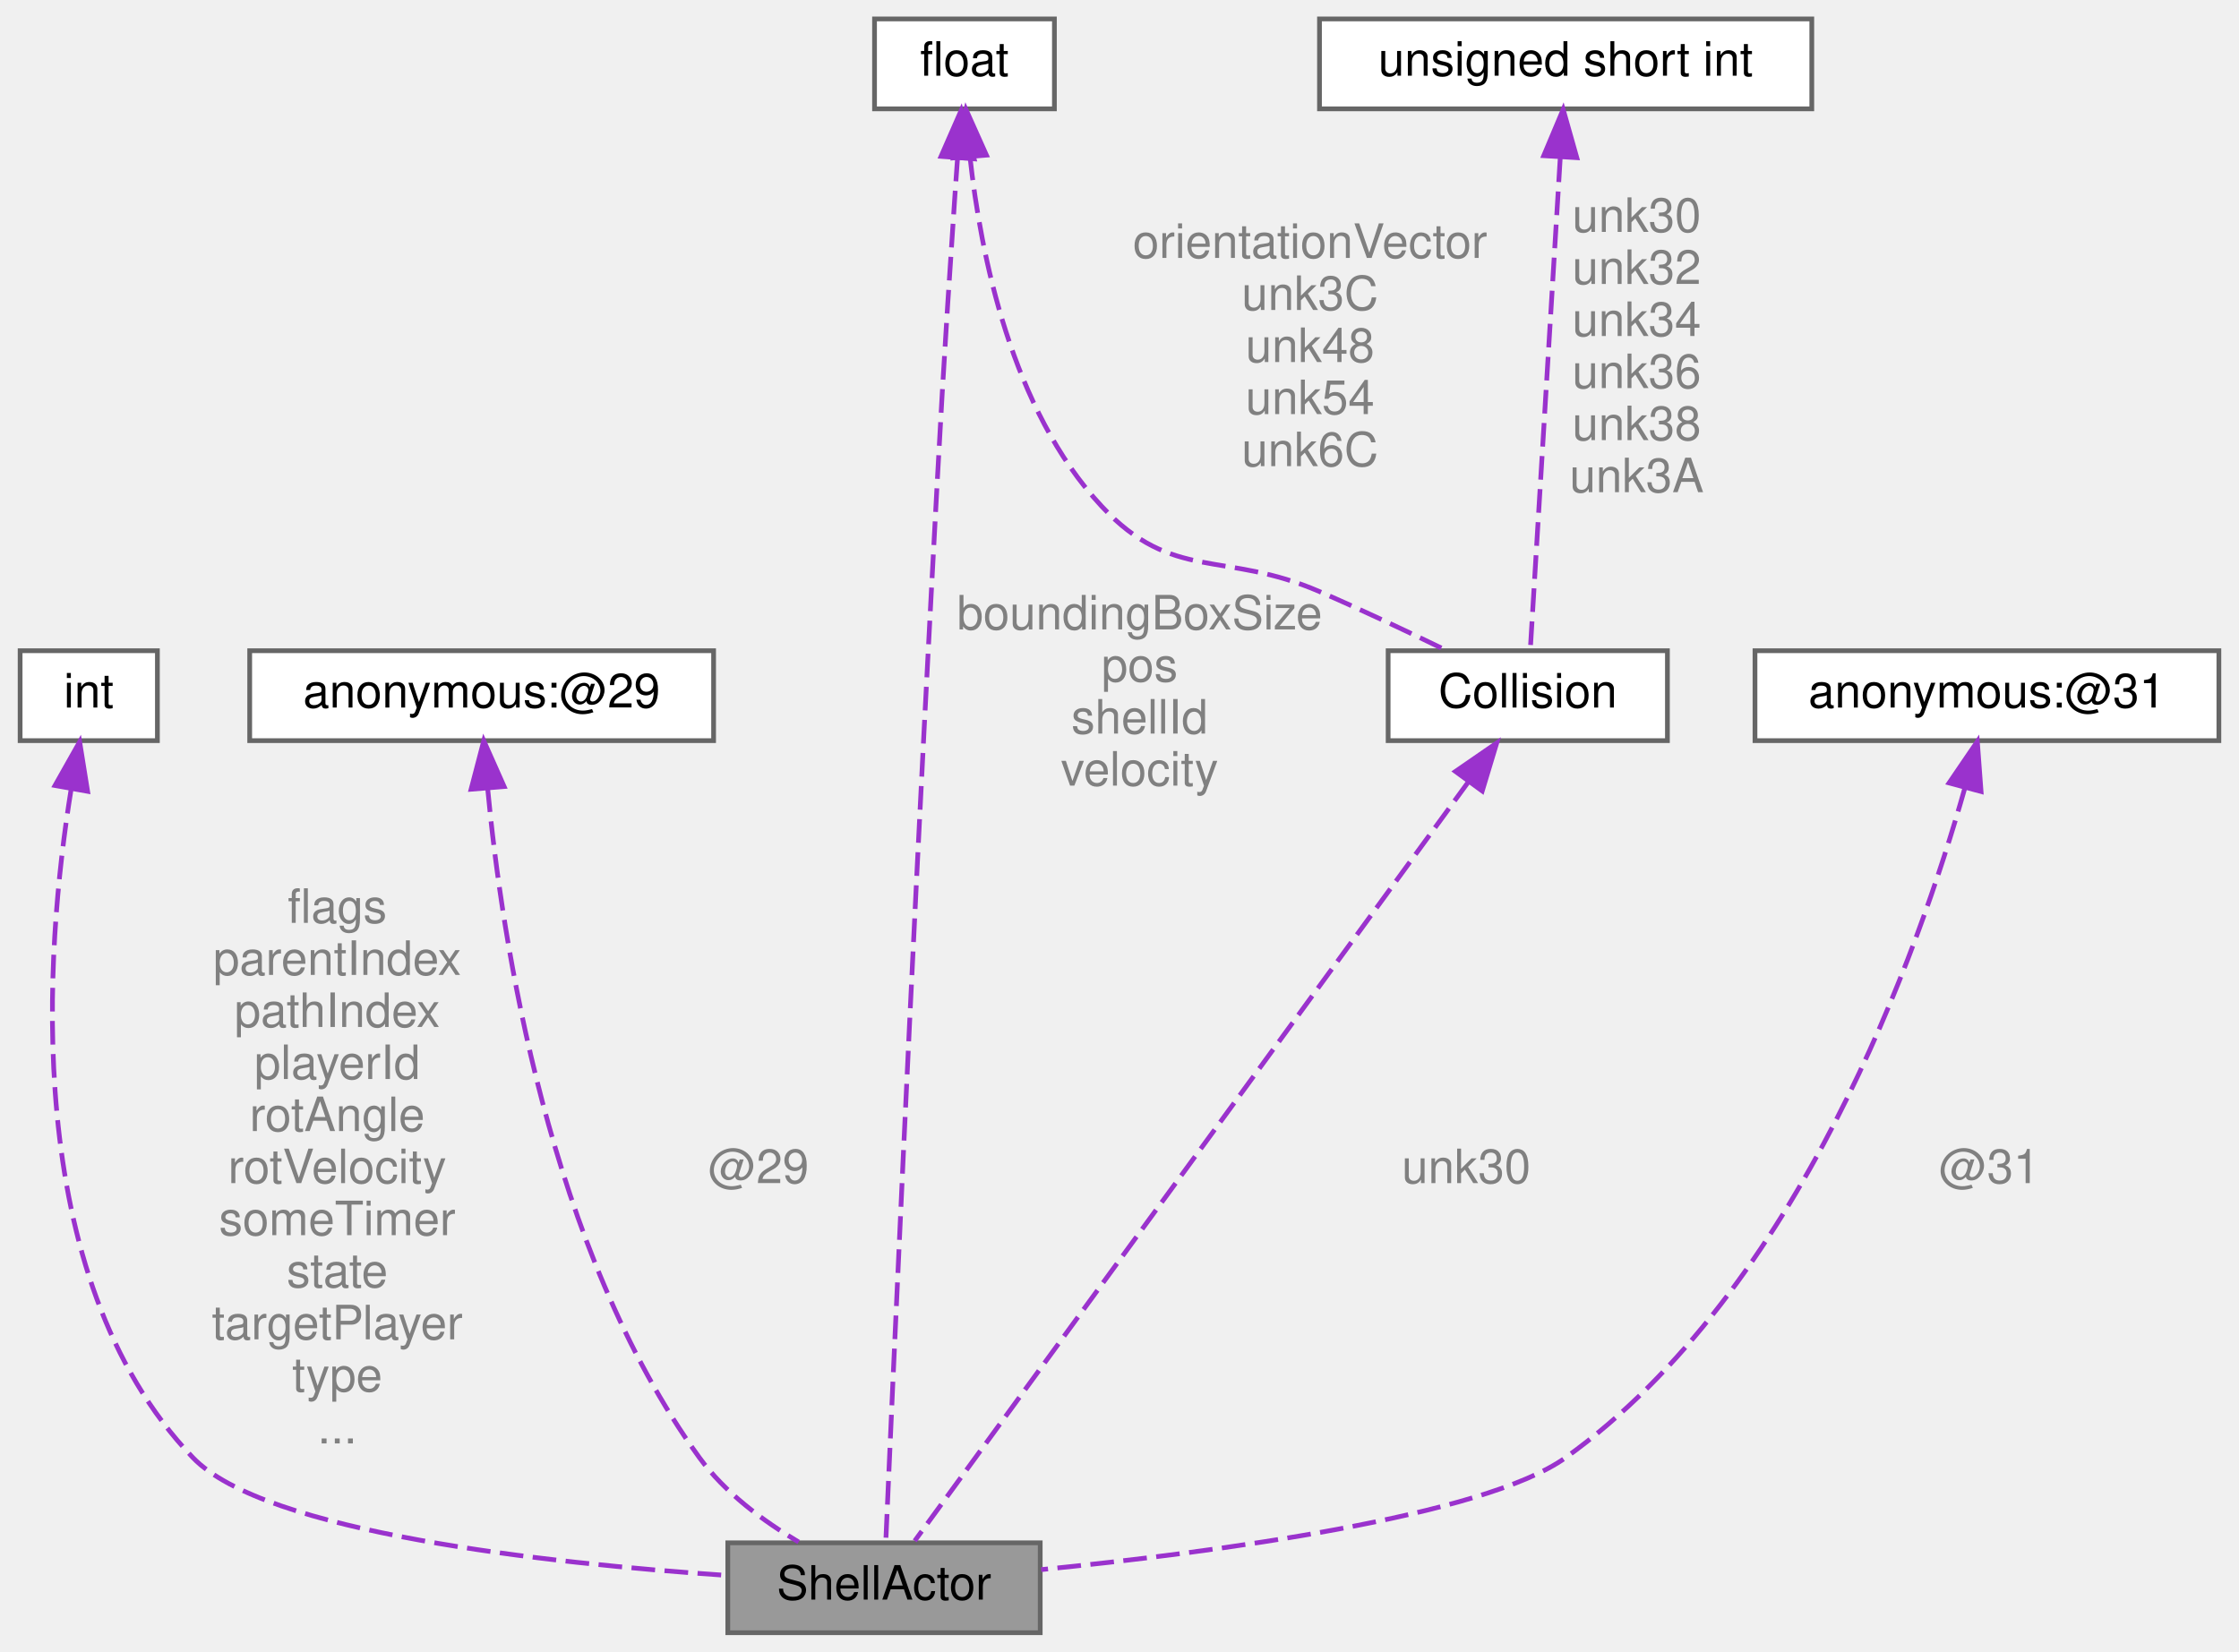
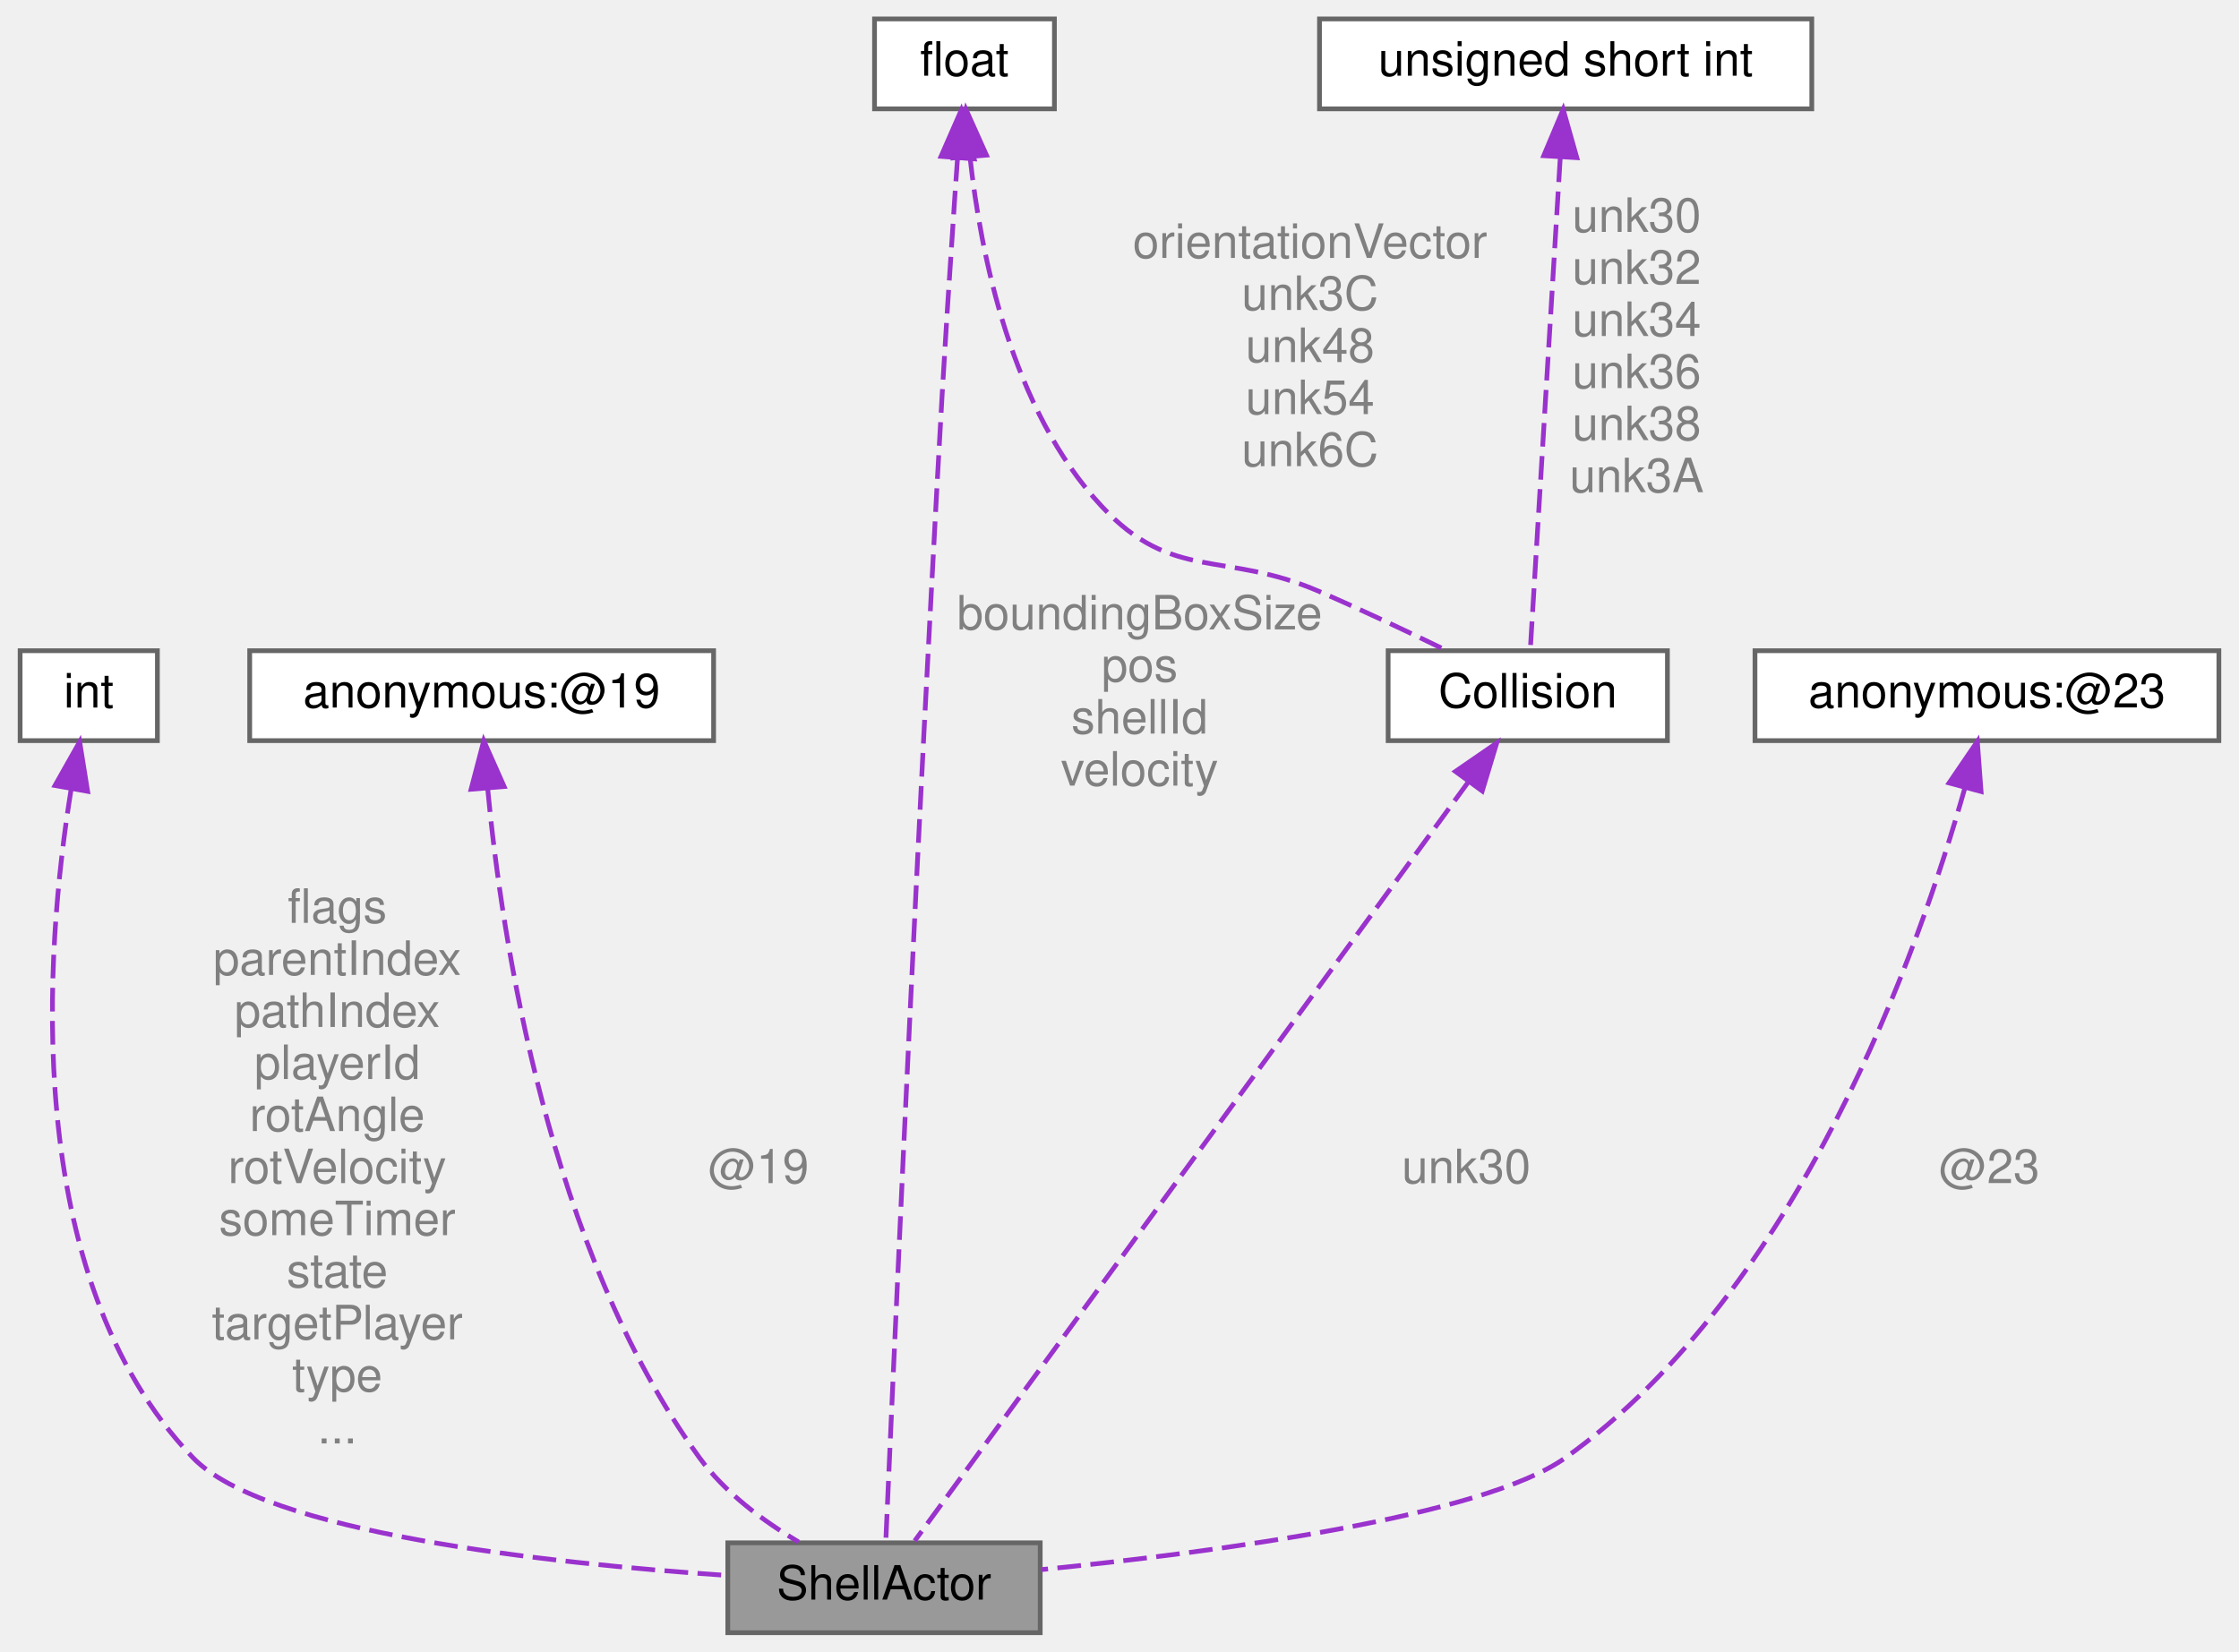
<svg xmlns="http://www.w3.org/2000/svg" xmlns:xlink="http://www.w3.org/1999/xlink" width="473pt" height="349pt" viewBox="0.00 0.00 472.50 349.00">
  <g id="graph0" class="graph" transform="scale(1 1) rotate(0) translate(4 345)">
    <g id="Node000001" class="node">
      <g id="a_Node000001">
        <a xlink:title=" ">
          <polygon fill="#999999" stroke="#666666" points="215.5,-19 149.5,-19 149.5,0 215.5,0 215.5,-19" />
          <text text-anchor="middle" x="182.5" y="-7" font-family="Helvetica,sans-Serif" font-size="10.00">ShellActor</text>
        </a>
      </g>
    </g>
    <g id="Node000002" class="node">
      <g id="a_Node000002">
        <a xlink:title=" ">
          <polygon fill="white" stroke="#666666" points="29,-207.5 0,-207.5 0,-188.5 29,-188.5 29,-207.5" />
          <text text-anchor="middle" x="14.5" y="-195.5" font-family="Helvetica,sans-Serif" font-size="10.00">int</text>
        </a>
      </g>
    </g>
    <g id="edge1_Node000001_Node000002" class="edge">
      <g id="a_edge1_Node000001_Node000002">
        <a xlink:title=" ">
          <path fill="none" stroke="#9a32cd" stroke-dasharray="5,2" d="M10.75,-178.06C5.36,-144.71 -0.28,-75.4 36.5,-37 51.65,-21.19 111.06,-14.69 149.27,-12.11" />
          <polygon fill="#9a32cd" stroke="#9a32cd" points="7.37,-179.02 12.58,-188.25 14.26,-177.79 7.37,-179.02" />
        </a>
      </g>
      <text text-anchor="middle" x="67" y="-150" font-family="Helvetica,sans-Serif" font-size="10.00" fill="grey"> flags</text>
      <text text-anchor="middle" x="67" y="-139" font-family="Helvetica,sans-Serif" font-size="10.00" fill="grey">parentIndex</text>
      <text text-anchor="middle" x="67" y="-128" font-family="Helvetica,sans-Serif" font-size="10.00" fill="grey">pathIndex</text>
      <text text-anchor="middle" x="67" y="-117" font-family="Helvetica,sans-Serif" font-size="10.00" fill="grey">playerId</text>
      <text text-anchor="middle" x="67" y="-106" font-family="Helvetica,sans-Serif" font-size="10.00" fill="grey">rotAngle</text>
      <text text-anchor="middle" x="67" y="-95" font-family="Helvetica,sans-Serif" font-size="10.00" fill="grey">rotVelocity</text>
      <text text-anchor="middle" x="67" y="-84" font-family="Helvetica,sans-Serif" font-size="10.00" fill="grey">someTimer</text>
      <text text-anchor="middle" x="67" y="-73" font-family="Helvetica,sans-Serif" font-size="10.00" fill="grey">state</text>
      <text text-anchor="middle" x="67" y="-62" font-family="Helvetica,sans-Serif" font-size="10.00" fill="grey">targetPlayer</text>
      <text text-anchor="middle" x="67" y="-51" font-family="Helvetica,sans-Serif" font-size="10.00" fill="grey">type</text>
      <text text-anchor="middle" x="67" y="-40" font-family="Helvetica,sans-Serif" font-size="10.00" fill="grey">...</text>
    </g>
    <g id="Node000003" class="node">
      <g id="a_Node000003">
        <a xlink:title=" ">
          <polygon fill="white" stroke="#666666" points="146.5,-207.5 48.5,-207.5 48.5,-188.5 146.5,-188.5 146.5,-207.5" />
-           <text text-anchor="middle" x="97.5" y="-195.5" font-family="Helvetica,sans-Serif" font-size="10.00">anonymous:@29</text>
+           <text text-anchor="middle" x="97.5" y="-195.5" font-family="Helvetica,sans-Serif" font-size="10.00">anonymous:@19</text>
        </a>
      </g>
    </g>
    <g id="edge2_Node000001_Node000003" class="edge">
      <g id="a_edge2_Node000001_Node000003">
        <a xlink:title=" ">
          <path fill="none" stroke="#9a32cd" stroke-dasharray="5,2" d="M98.77,-178.4C101.76,-146.61 111.63,-80.99 143.5,-37 148.88,-29.58 157.02,-23.58 164.47,-19.17" />
          <polygon fill="#9a32cd" stroke="#9a32cd" points="95.27,-178.23 97.95,-188.48 102.25,-178.8 95.27,-178.23" />
        </a>
      </g>
-       <text text-anchor="middle" x="156" y="-95" font-family="Helvetica,sans-Serif" font-size="10.00" fill="grey"> @29</text>
+       <text text-anchor="middle" x="156" y="-95" font-family="Helvetica,sans-Serif" font-size="10.00" fill="grey"> @19</text>
    </g>
    <g id="Node000004" class="node">
      <g id="a_Node000004">
        <a xlink:title=" ">
          <polygon fill="white" stroke="#666666" points="218.5,-341 180.5,-341 180.5,-322 218.5,-322 218.5,-341" />
          <text text-anchor="middle" x="199.5" y="-329" font-family="Helvetica,sans-Serif" font-size="10.00">float</text>
        </a>
      </g>
    </g>
    <g id="edge3_Node000001_Node000004" class="edge">
      <g id="a_edge3_Node000001_Node000004">
        <a xlink:title=" ">
          <path fill="none" stroke="#9a32cd" stroke-dasharray="5,2" d="M198.04,-311.68C197.85,-309.1 197.67,-306.49 197.5,-304 194.98,-266.69 194.5,-257.35 192.5,-220 188.33,-142.19 184.14,-48.07 182.88,-19.28" />
          <polygon fill="#9a32cd" stroke="#9a32cd" points="194.55,-311.96 198.8,-321.67 201.53,-311.43 194.55,-311.96" />
        </a>
      </g>
      <text text-anchor="middle" x="236.5" y="-212" font-family="Helvetica,sans-Serif" font-size="10.00" fill="grey"> boundingBoxSize</text>
      <text text-anchor="middle" x="236.5" y="-201" font-family="Helvetica,sans-Serif" font-size="10.00" fill="grey">pos</text>
      <text text-anchor="middle" x="236.5" y="-190" font-family="Helvetica,sans-Serif" font-size="10.00" fill="grey">shellId</text>
      <text text-anchor="middle" x="236.5" y="-179" font-family="Helvetica,sans-Serif" font-size="10.00" fill="grey">velocity</text>
    </g>
    <g id="Node000006" class="node">
      <g id="a_Node000006">
        <a xlink:href="structCollision.html" target="_top" xlink:title=" ">
          <polygon fill="white" stroke="#666666" points="348,-207.5 289,-207.5 289,-188.5 348,-188.5 348,-207.5" />
          <text text-anchor="middle" x="318.5" y="-195.5" font-family="Helvetica,sans-Serif" font-size="10.00">Collision</text>
        </a>
      </g>
    </g>
    <g id="edge7_Node000006_Node000004" class="edge">
      <g id="a_edge7_Node000006_Node000004">
        <a xlink:title=" ">
          <path fill="none" stroke="#9a32cd" stroke-dasharray="5,2" d="M200.66,-311.9C202.89,-291.34 209.42,-258.45 228.5,-238 243.48,-221.95 254.36,-228.73 274.5,-220 283.35,-216.16 293.05,-211.58 301.08,-207.67" />
          <polygon fill="#9a32cd" stroke="#9a32cd" points="197.17,-311.63 199.81,-321.89 204.14,-312.22 197.17,-311.63" />
        </a>
      </g>
      <text text-anchor="middle" x="272.5" y="-290.5" font-family="Helvetica,sans-Serif" font-size="10.00" fill="grey"> orientationVector</text>
      <text text-anchor="middle" x="272.5" y="-279.5" font-family="Helvetica,sans-Serif" font-size="10.00" fill="grey">unk3C</text>
      <text text-anchor="middle" x="272.5" y="-268.5" font-family="Helvetica,sans-Serif" font-size="10.00" fill="grey">unk48</text>
      <text text-anchor="middle" x="272.5" y="-257.5" font-family="Helvetica,sans-Serif" font-size="10.00" fill="grey">unk54</text>
      <text text-anchor="middle" x="272.5" y="-246.5" font-family="Helvetica,sans-Serif" font-size="10.00" fill="grey">unk6C</text>
    </g>
    <g id="Node000005" class="node">
      <g id="a_Node000005">
        <a xlink:title=" ">
          <polygon fill="white" stroke="#666666" points="464.5,-207.5 366.5,-207.5 366.5,-188.5 464.5,-188.5 464.5,-207.5" />
-           <text text-anchor="middle" x="415.5" y="-195.5" font-family="Helvetica,sans-Serif" font-size="10.00">anonymous:@31</text>
+           <text text-anchor="middle" x="415.5" y="-195.5" font-family="Helvetica,sans-Serif" font-size="10.00">anonymous:@23</text>
        </a>
      </g>
    </g>
    <g id="edge4_Node000001_Node000005" class="edge">
      <g id="a_edge4_Node000001_Node000005">
        <a xlink:title=" ">
          <path fill="none" stroke="#9a32cd" stroke-dasharray="5,2" d="M410.79,-178.34C401.18,-144.32 375.92,-72.47 326.5,-37 309.15,-24.55 252.56,-17.03 215.7,-13.33" />
          <polygon fill="#9a32cd" stroke="#9a32cd" points="407.5,-179.56 413.47,-188.32 414.26,-177.75 407.5,-179.56" />
        </a>
      </g>
-       <text text-anchor="middle" x="416" y="-95" font-family="Helvetica,sans-Serif" font-size="10.00" fill="grey"> @31</text>
+       <text text-anchor="middle" x="416" y="-95" font-family="Helvetica,sans-Serif" font-size="10.00" fill="grey"> @23</text>
    </g>
    <g id="edge5_Node000001_Node000006" class="edge">
      <g id="a_edge5_Node000001_Node000006">
        <a xlink:title=" ">
          <path fill="none" stroke="#9a32cd" stroke-dasharray="5,2" d="M305.97,-179.81C277.78,-141.16 210.22,-48.51 188.99,-19.41" />
          <polygon fill="#9a32cd" stroke="#9a32cd" points="303.22,-181.99 311.94,-188 308.88,-177.86 303.22,-181.99" />
        </a>
      </g>
      <text text-anchor="middle" x="305.5" y="-95" font-family="Helvetica,sans-Serif" font-size="10.00" fill="grey"> unk30</text>
    </g>
    <g id="Node000007" class="node">
      <g id="a_Node000007">
        <a xlink:title=" ">
          <polygon fill="white" stroke="#666666" points="378.5,-341 274.5,-341 274.5,-322 378.5,-322 378.5,-341" />
          <text text-anchor="middle" x="326.5" y="-329" font-family="Helvetica,sans-Serif" font-size="10.00">unsigned short int</text>
        </a>
      </g>
    </g>
    <g id="edge6_Node000006_Node000007" class="edge">
      <g id="a_edge6_Node000006_Node000007">
        <a xlink:title=" ">
          <path fill="none" stroke="#9a32cd" stroke-dasharray="5,2" d="M325.35,-311.52C323.59,-282.67 320.32,-228.94 319.04,-207.83" />
          <polygon fill="#9a32cd" stroke="#9a32cd" points="321.87,-312.1 325.98,-321.87 328.86,-311.68 321.87,-312.1" />
        </a>
      </g>
      <text text-anchor="middle" x="341.5" y="-296" font-family="Helvetica,sans-Serif" font-size="10.00" fill="grey"> unk30</text>
      <text text-anchor="middle" x="341.5" y="-285" font-family="Helvetica,sans-Serif" font-size="10.00" fill="grey">unk32</text>
      <text text-anchor="middle" x="341.5" y="-274" font-family="Helvetica,sans-Serif" font-size="10.00" fill="grey">unk34</text>
      <text text-anchor="middle" x="341.5" y="-263" font-family="Helvetica,sans-Serif" font-size="10.00" fill="grey">unk36</text>
      <text text-anchor="middle" x="341.5" y="-252" font-family="Helvetica,sans-Serif" font-size="10.00" fill="grey">unk38</text>
      <text text-anchor="middle" x="341.5" y="-241" font-family="Helvetica,sans-Serif" font-size="10.00" fill="grey">unk3A</text>
    </g>
  </g>
</svg>
